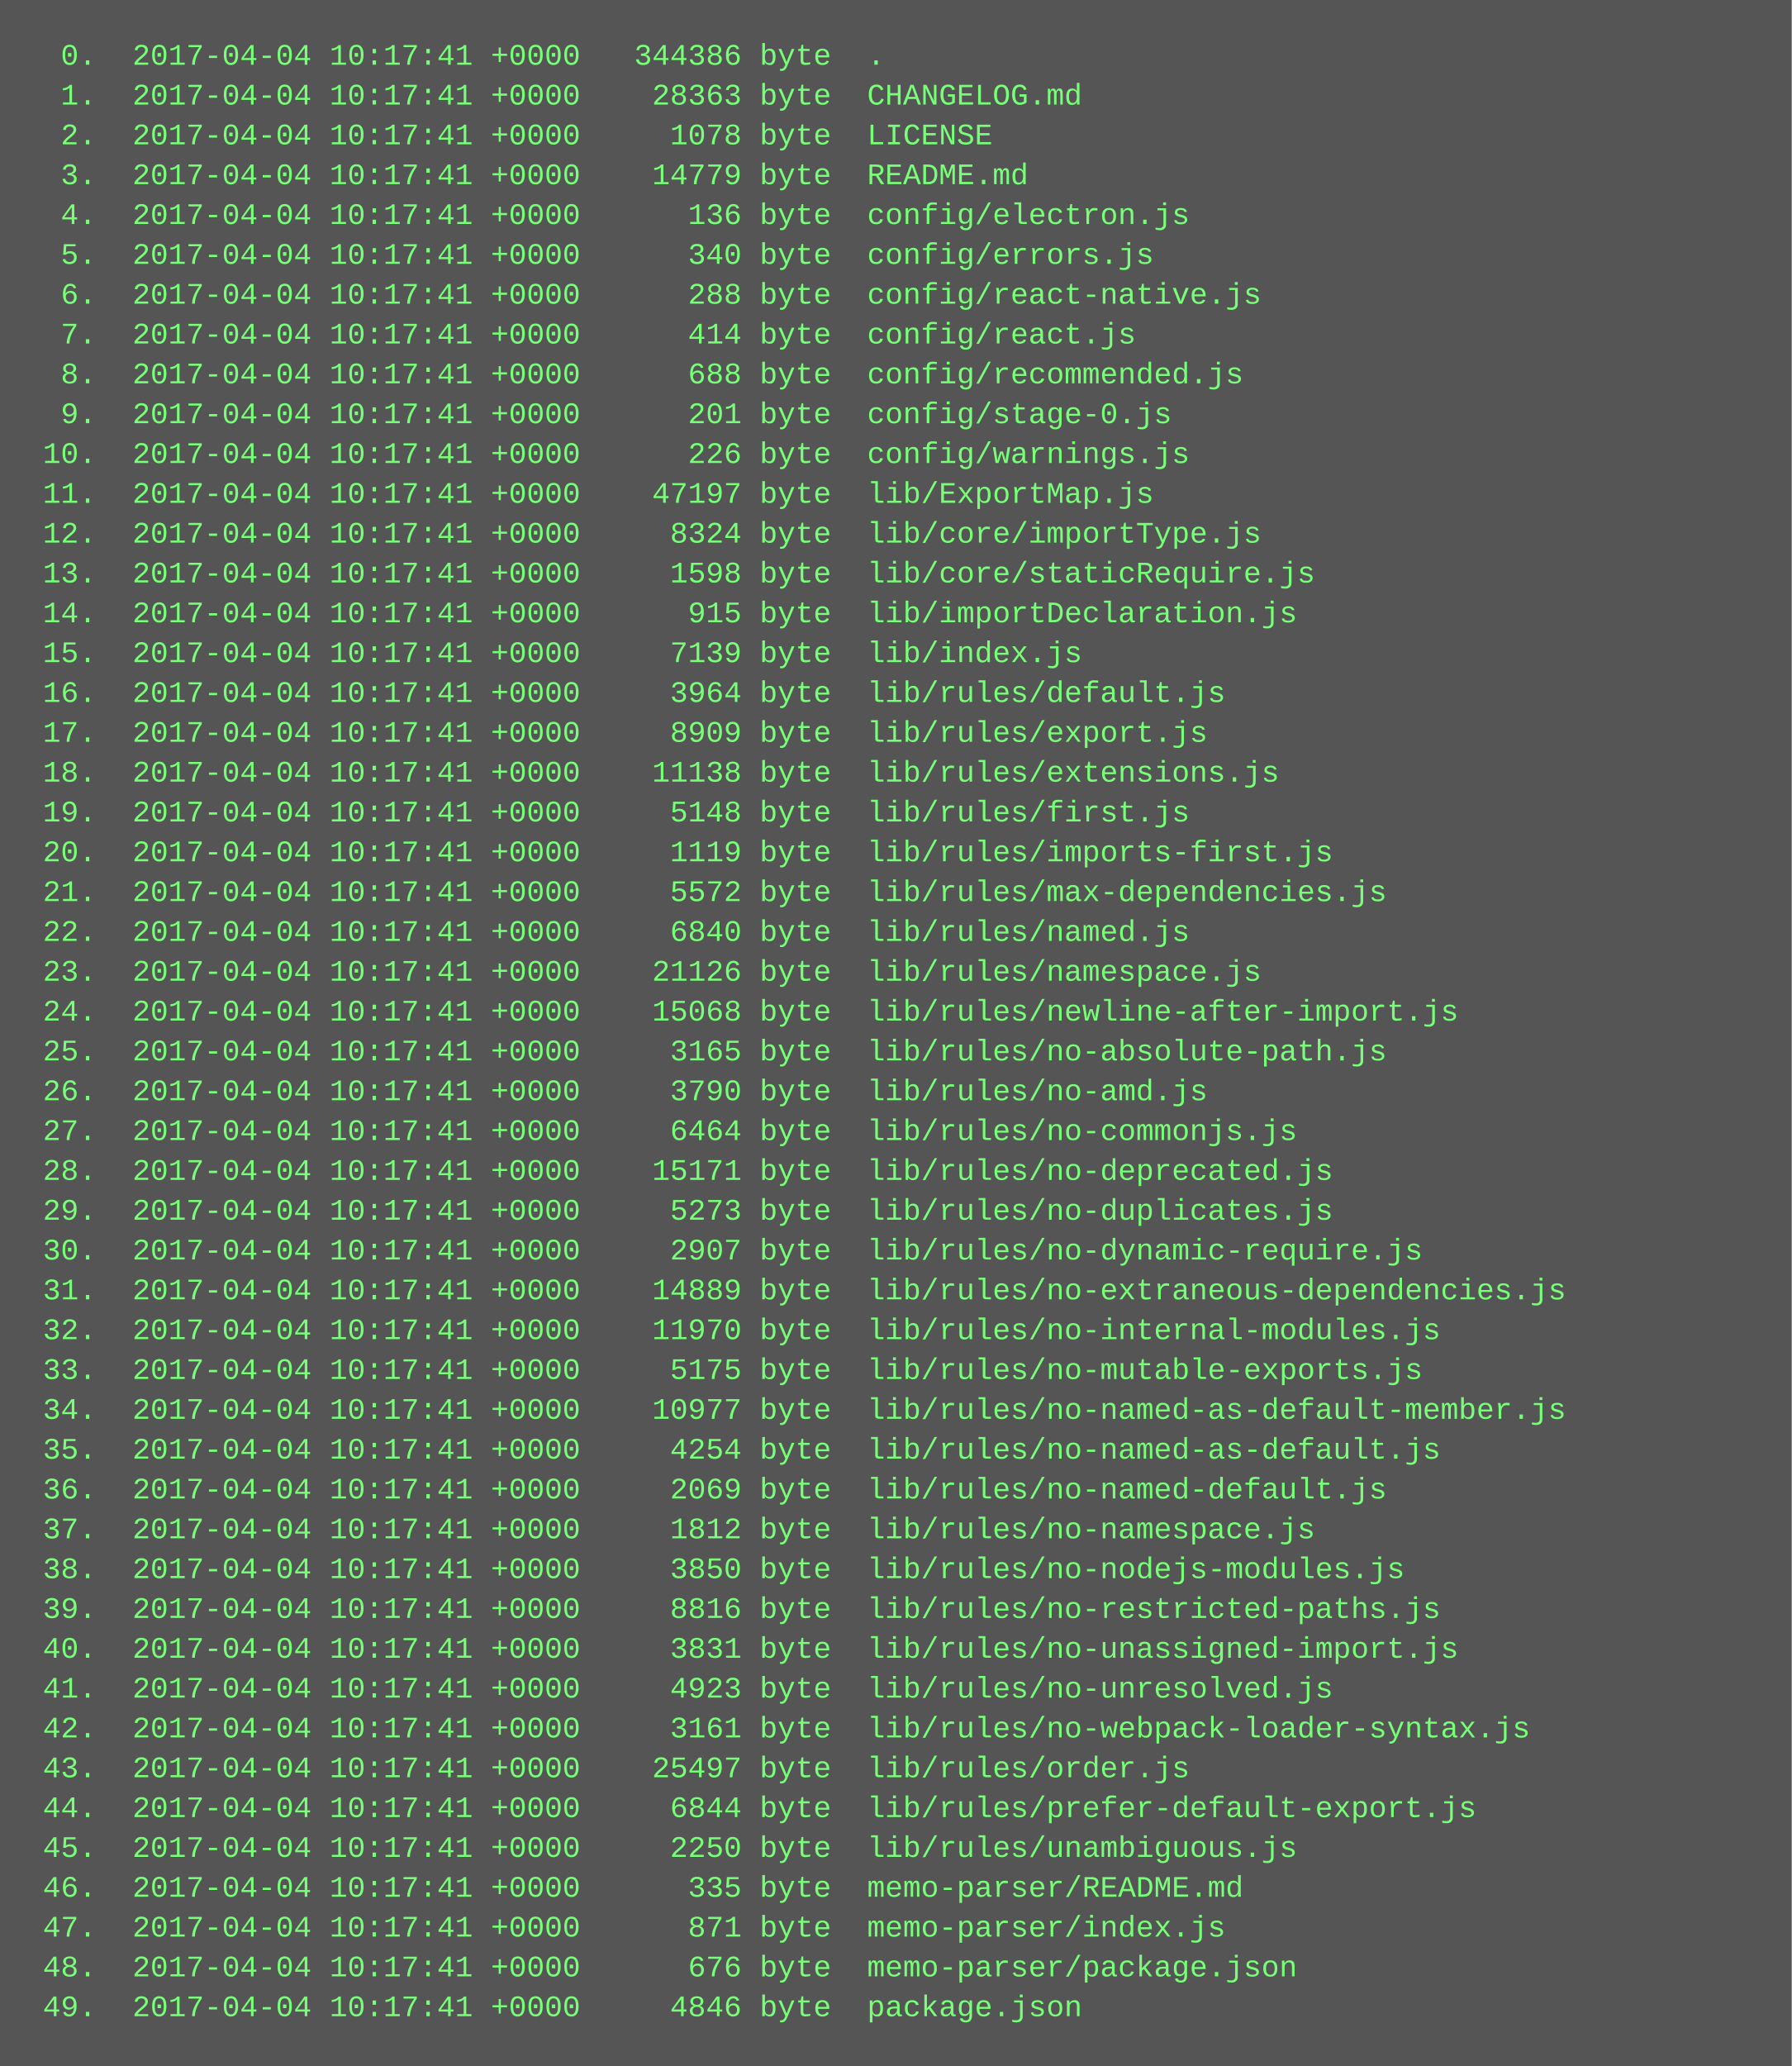
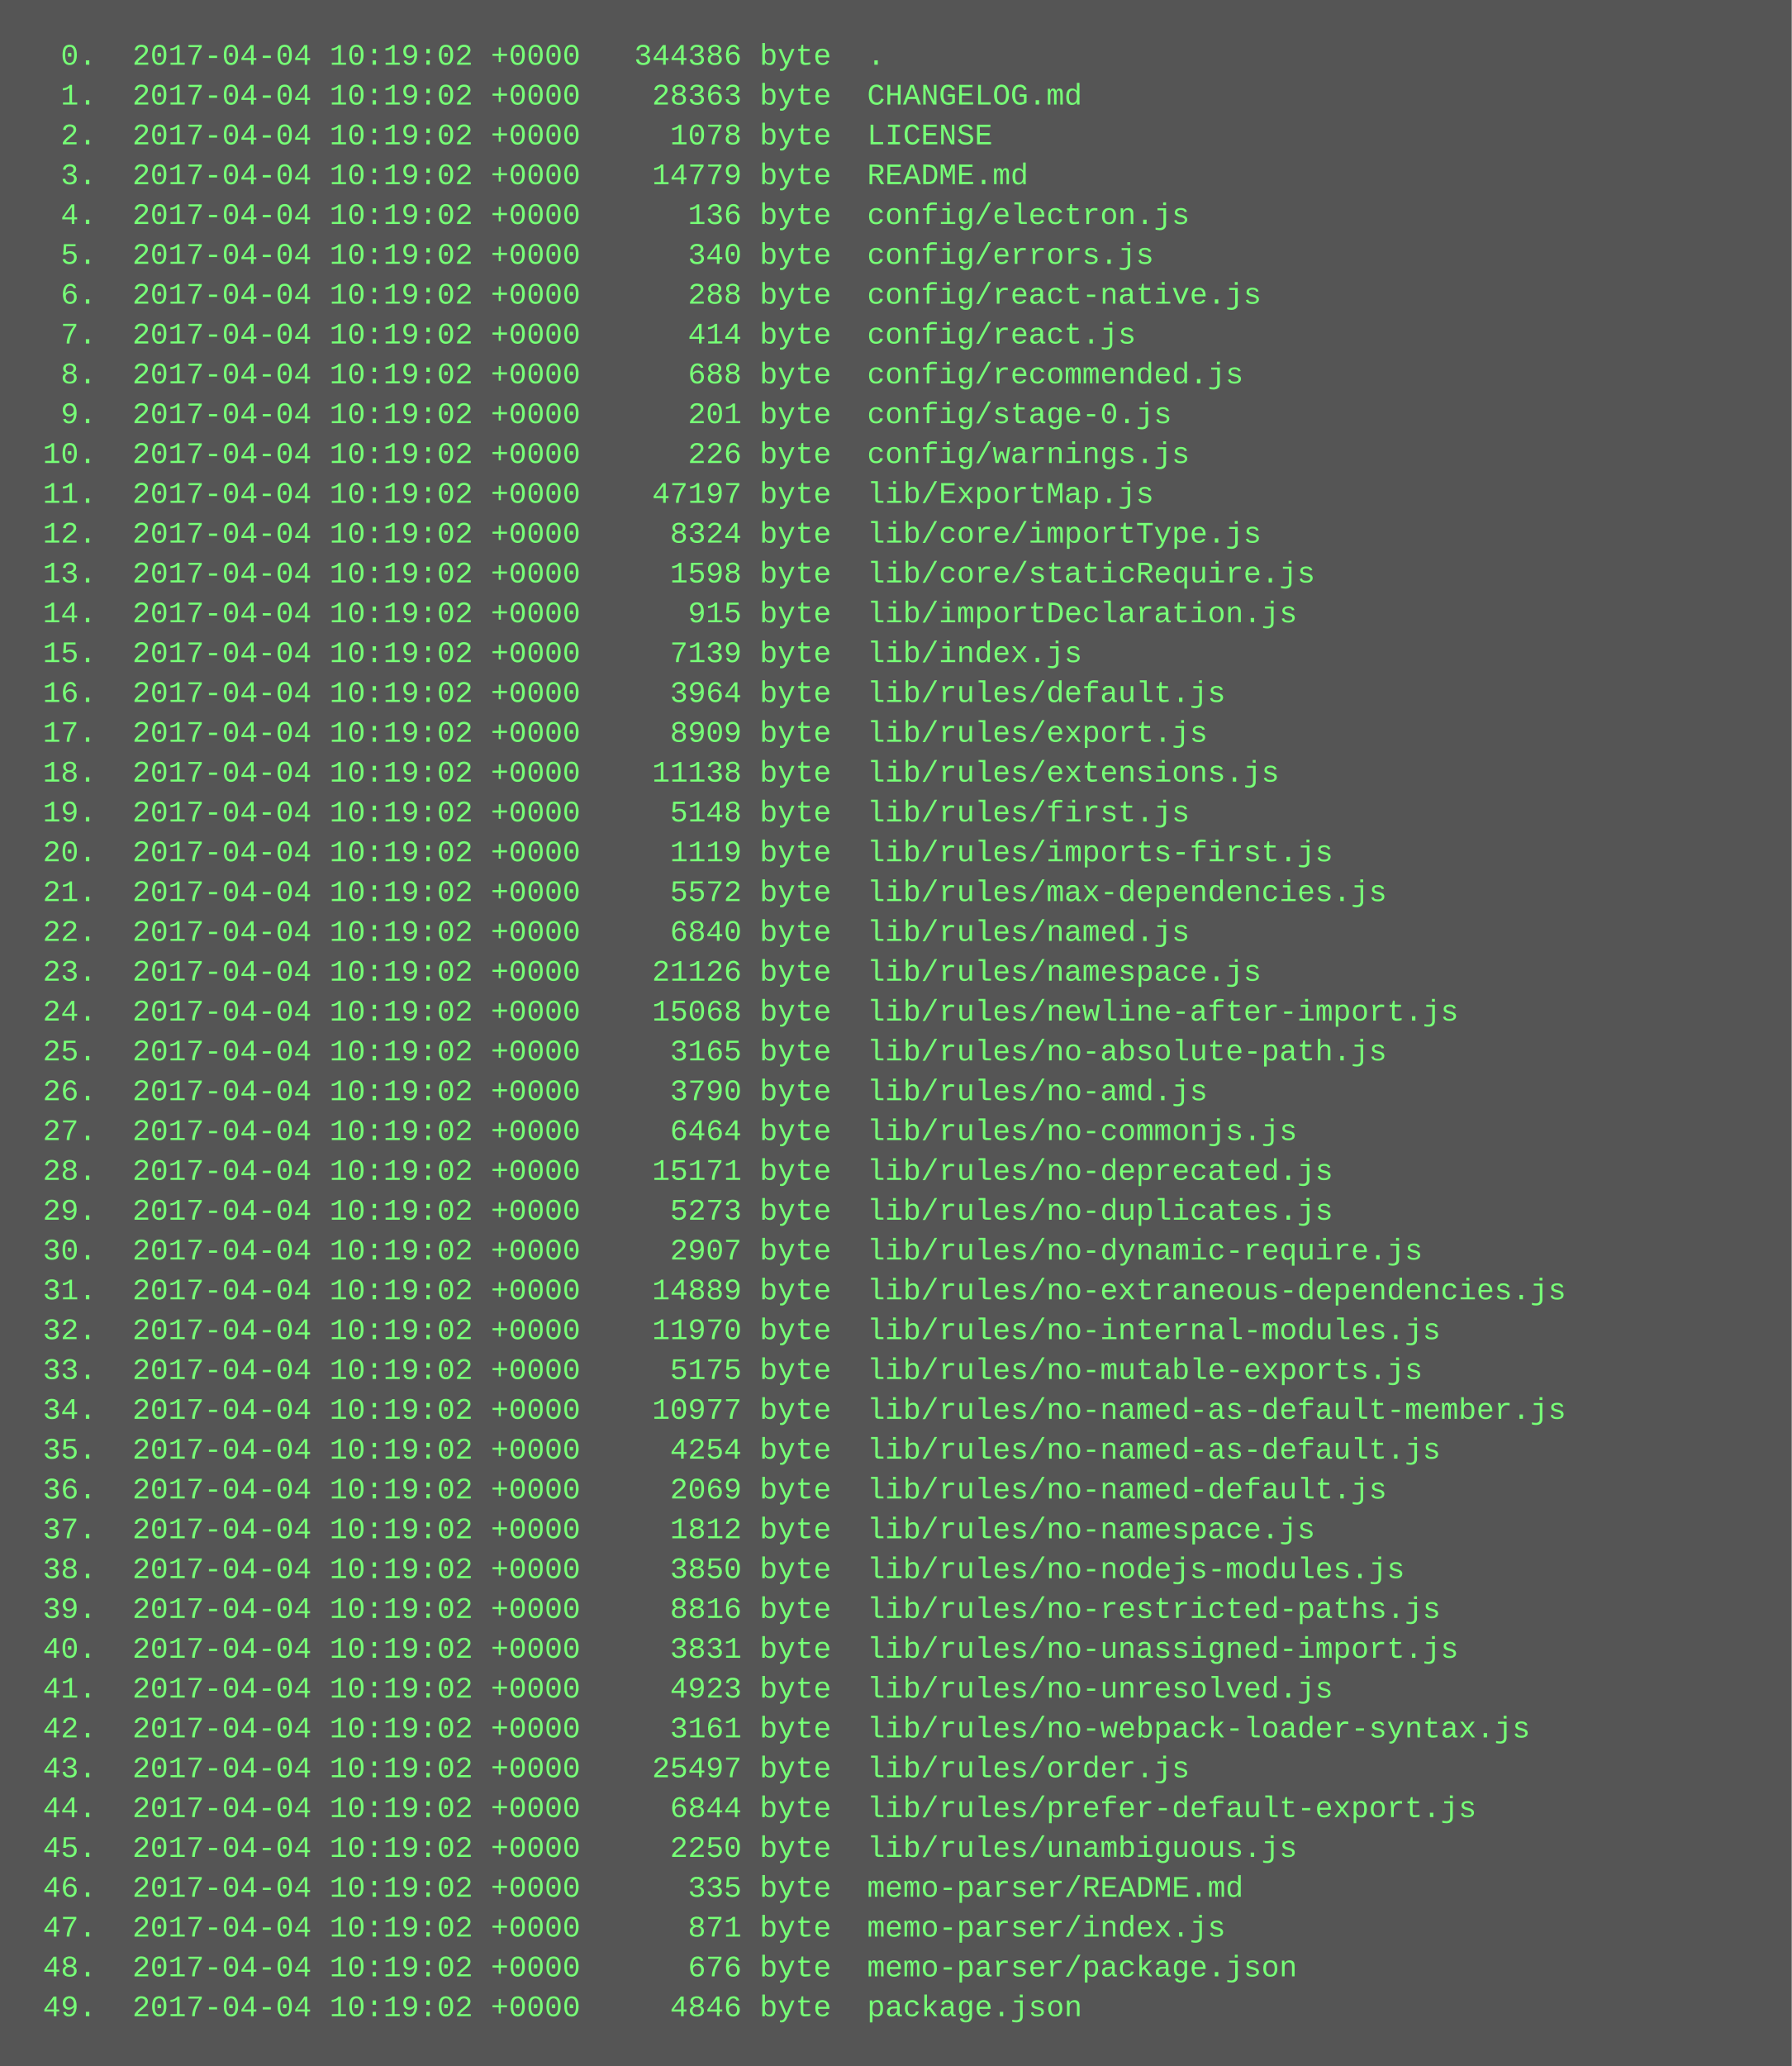
<svg xmlns="http://www.w3.org/2000/svg" height="830" width="720">
  <rect height="830" fill="#555" width="720" />
  <text fill="#7f7" font-family="Courier New" font-size="12" xml:space="preserve">
-     <tspan x="10" y="26">  0.  2017-04-04 10:17:41 +0000   344386 byte  .</tspan>
-     <tspan x="10" y="42">  1.  2017-04-04 10:17:41 +0000    28363 byte  CHANGELOG.md</tspan>
-     <tspan x="10" y="58">  2.  2017-04-04 10:17:41 +0000     1078 byte  LICENSE</tspan>
-     <tspan x="10" y="74">  3.  2017-04-04 10:17:41 +0000    14779 byte  README.md</tspan>
-     <tspan x="10" y="90">  4.  2017-04-04 10:17:41 +0000      136 byte  config/electron.js</tspan>
-     <tspan x="10" y="106">  5.  2017-04-04 10:17:41 +0000      340 byte  config/errors.js</tspan>
-     <tspan x="10" y="122">  6.  2017-04-04 10:17:41 +0000      288 byte  config/react-native.js</tspan>
-     <tspan x="10" y="138">  7.  2017-04-04 10:17:41 +0000      414 byte  config/react.js</tspan>
-     <tspan x="10" y="154">  8.  2017-04-04 10:17:41 +0000      688 byte  config/recommended.js</tspan>
-     <tspan x="10" y="170">  9.  2017-04-04 10:17:41 +0000      201 byte  config/stage-0.js</tspan>
-     <tspan x="10" y="186"> 10.  2017-04-04 10:17:41 +0000      226 byte  config/warnings.js</tspan>
-     <tspan x="10" y="202"> 11.  2017-04-04 10:17:41 +0000    47197 byte  lib/ExportMap.js</tspan>
-     <tspan x="10" y="218"> 12.  2017-04-04 10:17:41 +0000     8324 byte  lib/core/importType.js</tspan>
-     <tspan x="10" y="234"> 13.  2017-04-04 10:17:41 +0000     1598 byte  lib/core/staticRequire.js</tspan>
-     <tspan x="10" y="250"> 14.  2017-04-04 10:17:41 +0000      915 byte  lib/importDeclaration.js</tspan>
-     <tspan x="10" y="266"> 15.  2017-04-04 10:17:41 +0000     7139 byte  lib/index.js</tspan>
-     <tspan x="10" y="282"> 16.  2017-04-04 10:17:41 +0000     3964 byte  lib/rules/default.js</tspan>
-     <tspan x="10" y="298"> 17.  2017-04-04 10:17:41 +0000     8909 byte  lib/rules/export.js</tspan>
-     <tspan x="10" y="314"> 18.  2017-04-04 10:17:41 +0000    11138 byte  lib/rules/extensions.js</tspan>
-     <tspan x="10" y="330"> 19.  2017-04-04 10:17:41 +0000     5148 byte  lib/rules/first.js</tspan>
-     <tspan x="10" y="346"> 20.  2017-04-04 10:17:41 +0000     1119 byte  lib/rules/imports-first.js</tspan>
-     <tspan x="10" y="362"> 21.  2017-04-04 10:17:41 +0000     5572 byte  lib/rules/max-dependencies.js</tspan>
-     <tspan x="10" y="378"> 22.  2017-04-04 10:17:41 +0000     6840 byte  lib/rules/named.js</tspan>
-     <tspan x="10" y="394"> 23.  2017-04-04 10:17:41 +0000    21126 byte  lib/rules/namespace.js</tspan>
-     <tspan x="10" y="410"> 24.  2017-04-04 10:17:41 +0000    15068 byte  lib/rules/newline-after-import.js</tspan>
-     <tspan x="10" y="426"> 25.  2017-04-04 10:17:41 +0000     3165 byte  lib/rules/no-absolute-path.js</tspan>
-     <tspan x="10" y="442"> 26.  2017-04-04 10:17:41 +0000     3790 byte  lib/rules/no-amd.js</tspan>
-     <tspan x="10" y="458"> 27.  2017-04-04 10:17:41 +0000     6464 byte  lib/rules/no-commonjs.js</tspan>
-     <tspan x="10" y="474"> 28.  2017-04-04 10:17:41 +0000    15171 byte  lib/rules/no-deprecated.js</tspan>
-     <tspan x="10" y="490"> 29.  2017-04-04 10:17:41 +0000     5273 byte  lib/rules/no-duplicates.js</tspan>
-     <tspan x="10" y="506"> 30.  2017-04-04 10:17:41 +0000     2907 byte  lib/rules/no-dynamic-require.js</tspan>
-     <tspan x="10" y="522"> 31.  2017-04-04 10:17:41 +0000    14889 byte  lib/rules/no-extraneous-dependencies.js</tspan>
-     <tspan x="10" y="538"> 32.  2017-04-04 10:17:41 +0000    11970 byte  lib/rules/no-internal-modules.js</tspan>
-     <tspan x="10" y="554"> 33.  2017-04-04 10:17:41 +0000     5175 byte  lib/rules/no-mutable-exports.js</tspan>
-     <tspan x="10" y="570"> 34.  2017-04-04 10:17:41 +0000    10977 byte  lib/rules/no-named-as-default-member.js</tspan>
-     <tspan x="10" y="586"> 35.  2017-04-04 10:17:41 +0000     4254 byte  lib/rules/no-named-as-default.js</tspan>
-     <tspan x="10" y="602"> 36.  2017-04-04 10:17:41 +0000     2069 byte  lib/rules/no-named-default.js</tspan>
-     <tspan x="10" y="618"> 37.  2017-04-04 10:17:41 +0000     1812 byte  lib/rules/no-namespace.js</tspan>
-     <tspan x="10" y="634"> 38.  2017-04-04 10:17:41 +0000     3850 byte  lib/rules/no-nodejs-modules.js</tspan>
-     <tspan x="10" y="650"> 39.  2017-04-04 10:17:41 +0000     8816 byte  lib/rules/no-restricted-paths.js</tspan>
-     <tspan x="10" y="666"> 40.  2017-04-04 10:17:41 +0000     3831 byte  lib/rules/no-unassigned-import.js</tspan>
-     <tspan x="10" y="682"> 41.  2017-04-04 10:17:41 +0000     4923 byte  lib/rules/no-unresolved.js</tspan>
-     <tspan x="10" y="698"> 42.  2017-04-04 10:17:41 +0000     3161 byte  lib/rules/no-webpack-loader-syntax.js</tspan>
-     <tspan x="10" y="714"> 43.  2017-04-04 10:17:41 +0000    25497 byte  lib/rules/order.js</tspan>
-     <tspan x="10" y="730"> 44.  2017-04-04 10:17:41 +0000     6844 byte  lib/rules/prefer-default-export.js</tspan>
-     <tspan x="10" y="746"> 45.  2017-04-04 10:17:41 +0000     2250 byte  lib/rules/unambiguous.js</tspan>
-     <tspan x="10" y="762"> 46.  2017-04-04 10:17:41 +0000      335 byte  memo-parser/README.md</tspan>
-     <tspan x="10" y="778"> 47.  2017-04-04 10:17:41 +0000      871 byte  memo-parser/index.js</tspan>
-     <tspan x="10" y="794"> 48.  2017-04-04 10:17:41 +0000      676 byte  memo-parser/package.json</tspan>
-     <tspan x="10" y="810"> 49.  2017-04-04 10:17:41 +0000     4846 byte  package.json</tspan>
+     <tspan x="10" y="26">  0.  2017-04-04 10:19:02 +0000   344386 byte  .</tspan>
+     <tspan x="10" y="42">  1.  2017-04-04 10:19:02 +0000    28363 byte  CHANGELOG.md</tspan>
+     <tspan x="10" y="58">  2.  2017-04-04 10:19:02 +0000     1078 byte  LICENSE</tspan>
+     <tspan x="10" y="74">  3.  2017-04-04 10:19:02 +0000    14779 byte  README.md</tspan>
+     <tspan x="10" y="90">  4.  2017-04-04 10:19:02 +0000      136 byte  config/electron.js</tspan>
+     <tspan x="10" y="106">  5.  2017-04-04 10:19:02 +0000      340 byte  config/errors.js</tspan>
+     <tspan x="10" y="122">  6.  2017-04-04 10:19:02 +0000      288 byte  config/react-native.js</tspan>
+     <tspan x="10" y="138">  7.  2017-04-04 10:19:02 +0000      414 byte  config/react.js</tspan>
+     <tspan x="10" y="154">  8.  2017-04-04 10:19:02 +0000      688 byte  config/recommended.js</tspan>
+     <tspan x="10" y="170">  9.  2017-04-04 10:19:02 +0000      201 byte  config/stage-0.js</tspan>
+     <tspan x="10" y="186"> 10.  2017-04-04 10:19:02 +0000      226 byte  config/warnings.js</tspan>
+     <tspan x="10" y="202"> 11.  2017-04-04 10:19:02 +0000    47197 byte  lib/ExportMap.js</tspan>
+     <tspan x="10" y="218"> 12.  2017-04-04 10:19:02 +0000     8324 byte  lib/core/importType.js</tspan>
+     <tspan x="10" y="234"> 13.  2017-04-04 10:19:02 +0000     1598 byte  lib/core/staticRequire.js</tspan>
+     <tspan x="10" y="250"> 14.  2017-04-04 10:19:02 +0000      915 byte  lib/importDeclaration.js</tspan>
+     <tspan x="10" y="266"> 15.  2017-04-04 10:19:02 +0000     7139 byte  lib/index.js</tspan>
+     <tspan x="10" y="282"> 16.  2017-04-04 10:19:02 +0000     3964 byte  lib/rules/default.js</tspan>
+     <tspan x="10" y="298"> 17.  2017-04-04 10:19:02 +0000     8909 byte  lib/rules/export.js</tspan>
+     <tspan x="10" y="314"> 18.  2017-04-04 10:19:02 +0000    11138 byte  lib/rules/extensions.js</tspan>
+     <tspan x="10" y="330"> 19.  2017-04-04 10:19:02 +0000     5148 byte  lib/rules/first.js</tspan>
+     <tspan x="10" y="346"> 20.  2017-04-04 10:19:02 +0000     1119 byte  lib/rules/imports-first.js</tspan>
+     <tspan x="10" y="362"> 21.  2017-04-04 10:19:02 +0000     5572 byte  lib/rules/max-dependencies.js</tspan>
+     <tspan x="10" y="378"> 22.  2017-04-04 10:19:02 +0000     6840 byte  lib/rules/named.js</tspan>
+     <tspan x="10" y="394"> 23.  2017-04-04 10:19:02 +0000    21126 byte  lib/rules/namespace.js</tspan>
+     <tspan x="10" y="410"> 24.  2017-04-04 10:19:02 +0000    15068 byte  lib/rules/newline-after-import.js</tspan>
+     <tspan x="10" y="426"> 25.  2017-04-04 10:19:02 +0000     3165 byte  lib/rules/no-absolute-path.js</tspan>
+     <tspan x="10" y="442"> 26.  2017-04-04 10:19:02 +0000     3790 byte  lib/rules/no-amd.js</tspan>
+     <tspan x="10" y="458"> 27.  2017-04-04 10:19:02 +0000     6464 byte  lib/rules/no-commonjs.js</tspan>
+     <tspan x="10" y="474"> 28.  2017-04-04 10:19:02 +0000    15171 byte  lib/rules/no-deprecated.js</tspan>
+     <tspan x="10" y="490"> 29.  2017-04-04 10:19:02 +0000     5273 byte  lib/rules/no-duplicates.js</tspan>
+     <tspan x="10" y="506"> 30.  2017-04-04 10:19:02 +0000     2907 byte  lib/rules/no-dynamic-require.js</tspan>
+     <tspan x="10" y="522"> 31.  2017-04-04 10:19:02 +0000    14889 byte  lib/rules/no-extraneous-dependencies.js</tspan>
+     <tspan x="10" y="538"> 32.  2017-04-04 10:19:02 +0000    11970 byte  lib/rules/no-internal-modules.js</tspan>
+     <tspan x="10" y="554"> 33.  2017-04-04 10:19:02 +0000     5175 byte  lib/rules/no-mutable-exports.js</tspan>
+     <tspan x="10" y="570"> 34.  2017-04-04 10:19:02 +0000    10977 byte  lib/rules/no-named-as-default-member.js</tspan>
+     <tspan x="10" y="586"> 35.  2017-04-04 10:19:02 +0000     4254 byte  lib/rules/no-named-as-default.js</tspan>
+     <tspan x="10" y="602"> 36.  2017-04-04 10:19:02 +0000     2069 byte  lib/rules/no-named-default.js</tspan>
+     <tspan x="10" y="618"> 37.  2017-04-04 10:19:02 +0000     1812 byte  lib/rules/no-namespace.js</tspan>
+     <tspan x="10" y="634"> 38.  2017-04-04 10:19:02 +0000     3850 byte  lib/rules/no-nodejs-modules.js</tspan>
+     <tspan x="10" y="650"> 39.  2017-04-04 10:19:02 +0000     8816 byte  lib/rules/no-restricted-paths.js</tspan>
+     <tspan x="10" y="666"> 40.  2017-04-04 10:19:02 +0000     3831 byte  lib/rules/no-unassigned-import.js</tspan>
+     <tspan x="10" y="682"> 41.  2017-04-04 10:19:02 +0000     4923 byte  lib/rules/no-unresolved.js</tspan>
+     <tspan x="10" y="698"> 42.  2017-04-04 10:19:02 +0000     3161 byte  lib/rules/no-webpack-loader-syntax.js</tspan>
+     <tspan x="10" y="714"> 43.  2017-04-04 10:19:02 +0000    25497 byte  lib/rules/order.js</tspan>
+     <tspan x="10" y="730"> 44.  2017-04-04 10:19:02 +0000     6844 byte  lib/rules/prefer-default-export.js</tspan>
+     <tspan x="10" y="746"> 45.  2017-04-04 10:19:02 +0000     2250 byte  lib/rules/unambiguous.js</tspan>
+     <tspan x="10" y="762"> 46.  2017-04-04 10:19:02 +0000      335 byte  memo-parser/README.md</tspan>
+     <tspan x="10" y="778"> 47.  2017-04-04 10:19:02 +0000      871 byte  memo-parser/index.js</tspan>
+     <tspan x="10" y="794"> 48.  2017-04-04 10:19:02 +0000      676 byte  memo-parser/package.json</tspan>
+     <tspan x="10" y="810"> 49.  2017-04-04 10:19:02 +0000     4846 byte  package.json</tspan>
  </text>
</svg>
